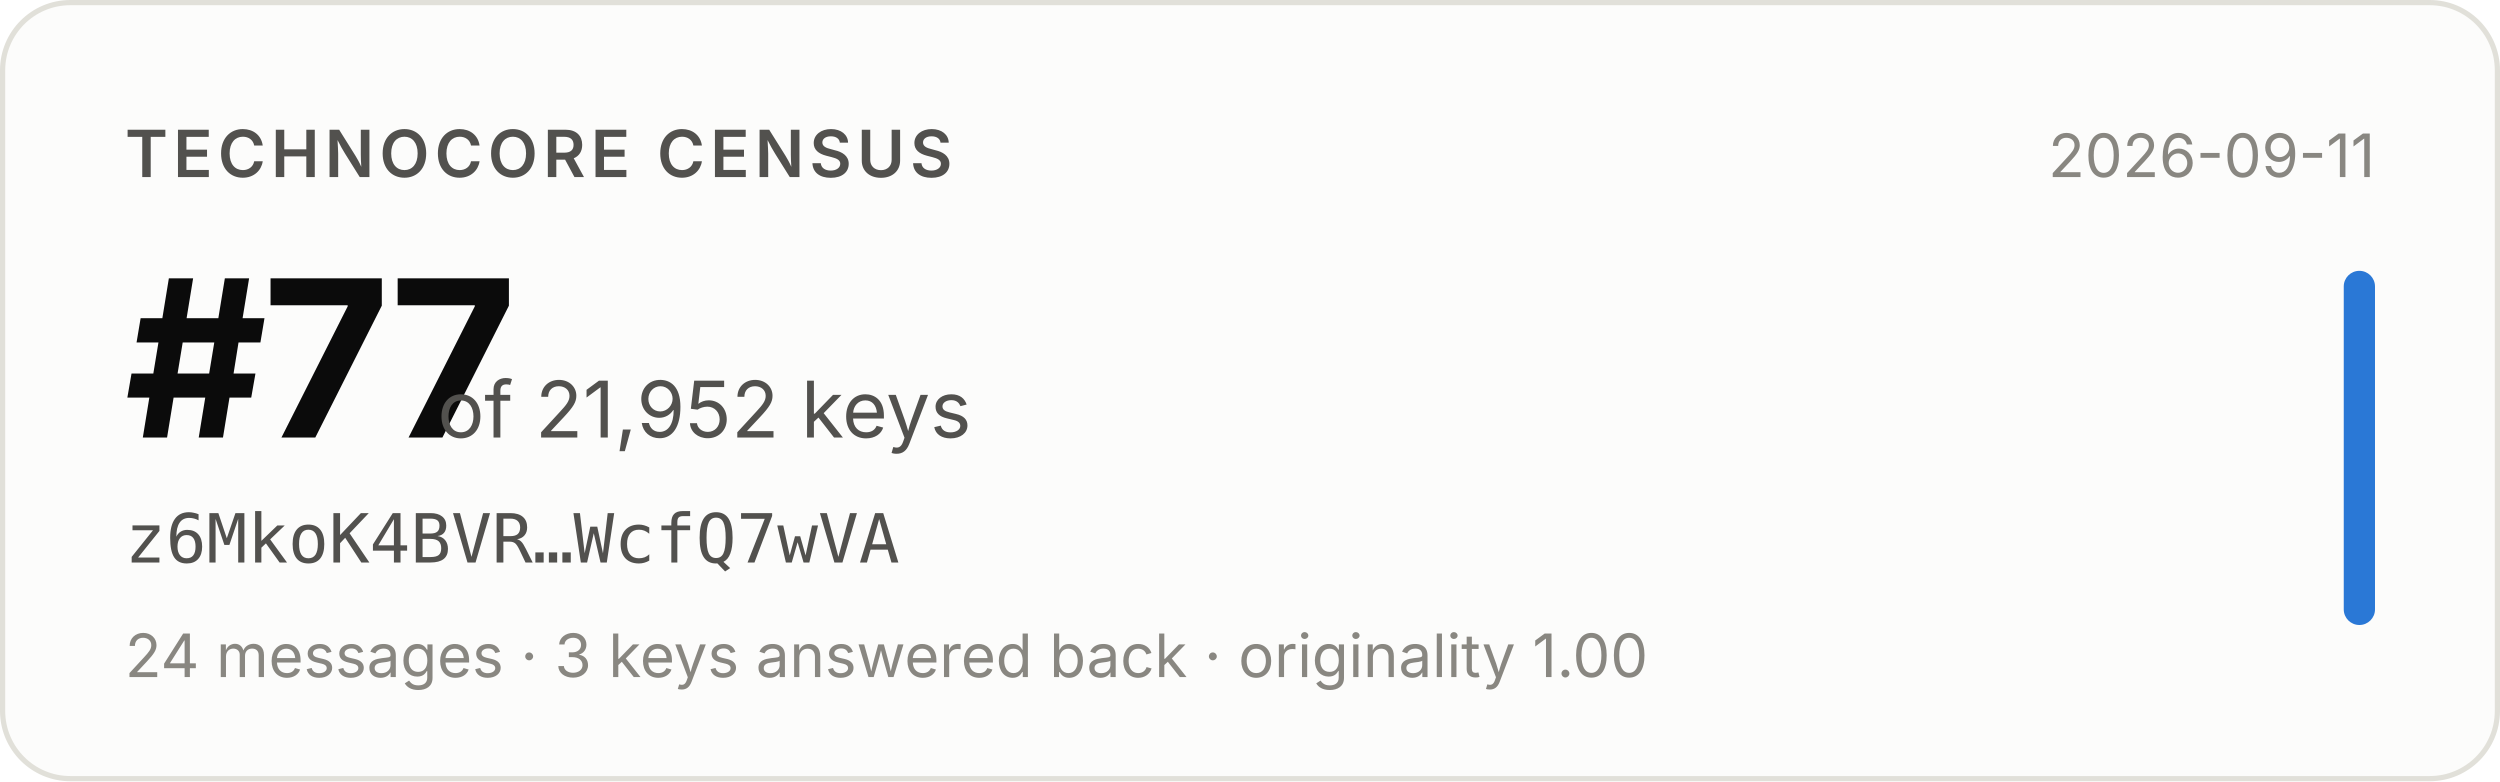
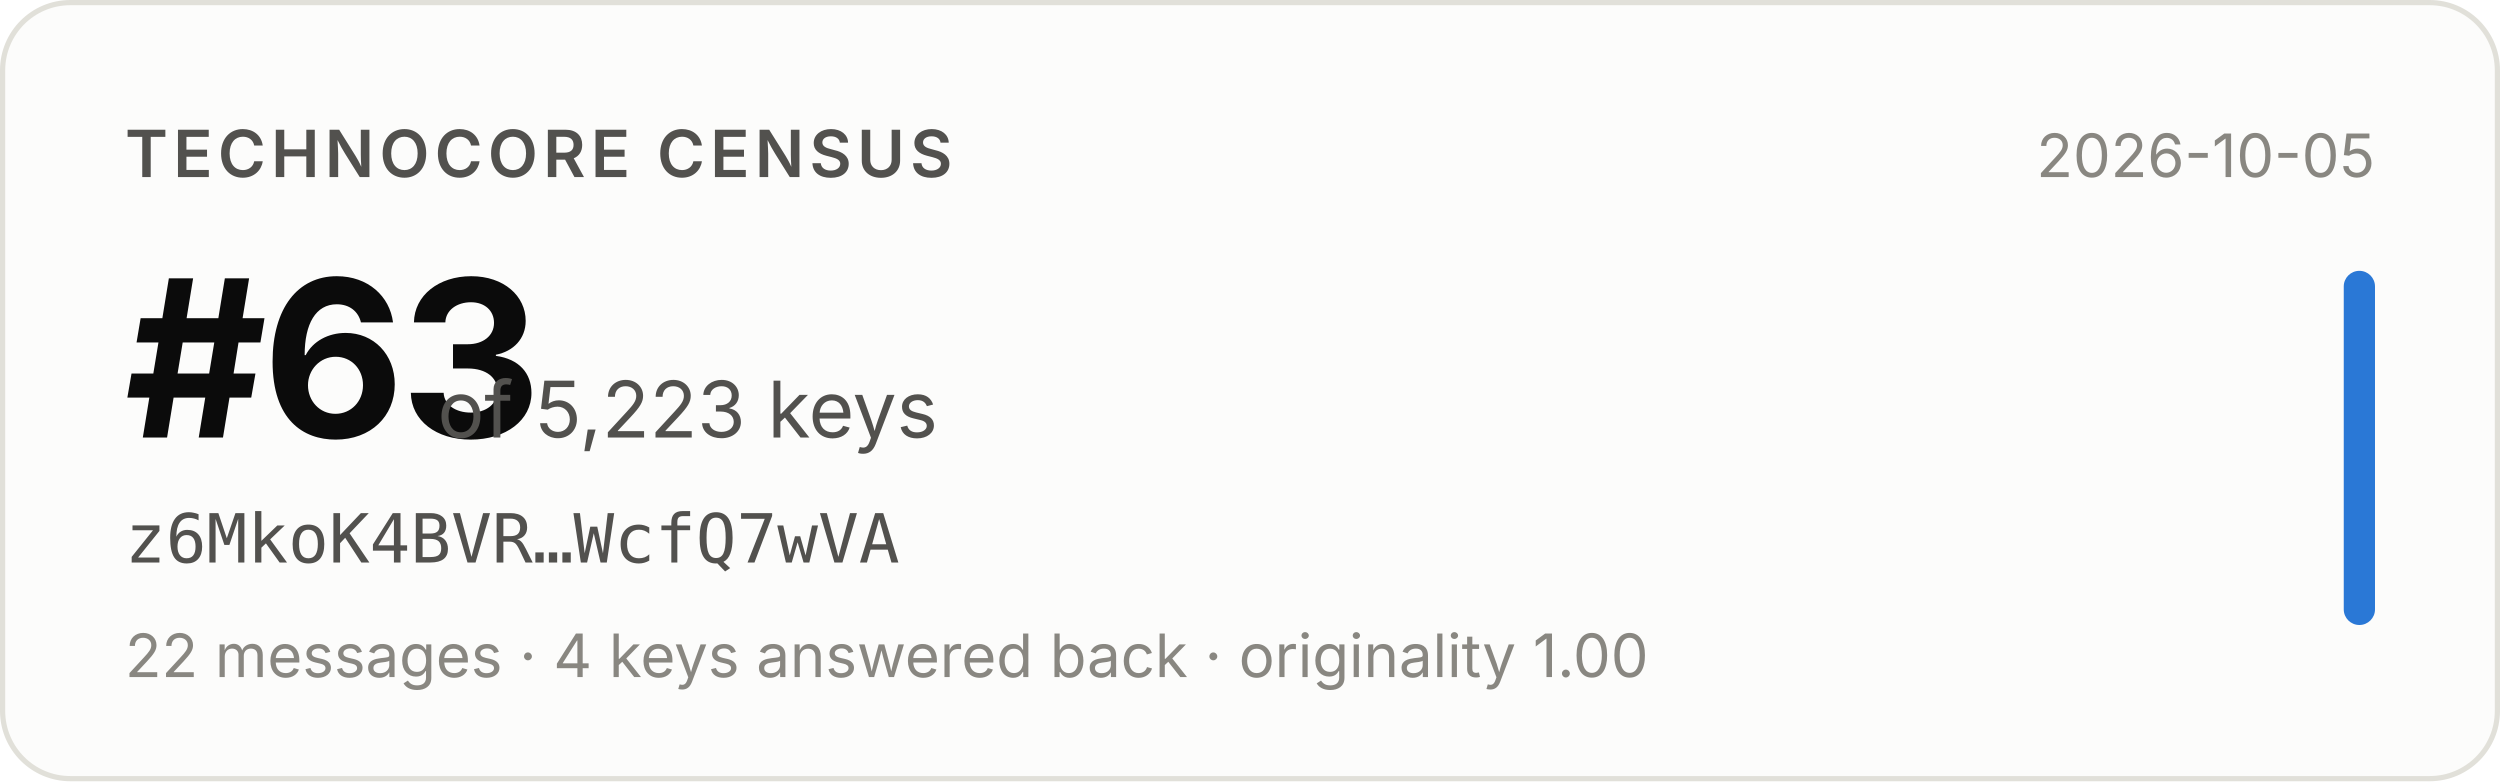
- <svg xmlns="http://www.w3.org/2000/svg" width="480" height="150" viewBox="0 0 480 150" role="img" aria-label="Technocore Census rank #77 of 21,952 keys for z6MkoK4BVR…WcfQ7wVA, snapshot 2026-09-11">
+ <svg xmlns="http://www.w3.org/2000/svg" width="480" height="150" viewBox="0 0 480 150" role="img" aria-label="Technocore Census rank #63 of 5,223 keys for z6MkoK4BVR…WcfQ7wVA, snapshot 2026-10-05">
  <rect x="0.5" y="0.5" width="479" height="149" rx="13" fill="#fcfcfb" stroke="#e1e0d9" />
  <g font-family="system-ui, -apple-system, 'Segoe UI', sans-serif">
    <text x="24" y="34" font-size="12.5" font-weight="600" fill="#52514e" letter-spacing="0.08em">TECHNOCORE CENSUS</text>
-     <text x="24" y="84" font-size="42" font-weight="650" fill="#0b0b0b" letter-spacing="-0.02em">#77</text>
-     <text x="84" y="84" font-size="15" fill="#52514e">of 21,952 keys</text>
+     <text x="24" y="84" font-size="42" font-weight="650" fill="#0b0b0b" letter-spacing="-0.02em">#63</text>
+     <text x="84" y="84" font-size="15" fill="#52514e">of 5,223 keys</text>
    <text x="24" y="108" font-size="13" fill="#52514e" font-family="ui-monospace, SFMono-Regular, Menlo, monospace">z6MkoK4BVR…WcfQ7wVA</text>
-     <text x="24" y="130" font-size="11.5" fill="#898781">24 messages · 3 keys answered back · originality 1.00</text>
-     <text x="456" y="34" font-size="11.5" fill="#898781" text-anchor="end">2026-09-11</text>
+     <text x="24" y="130" font-size="11.5" fill="#898781">22 messages · 4 keys answered back · originality 1.00</text>
+     <text x="456" y="34" font-size="11.5" fill="#898781" text-anchor="end">2026-10-05</text>
    <rect x="450" y="52" width="6" height="68" rx="3" fill="#2a78d6" />
  </g>
</svg>
